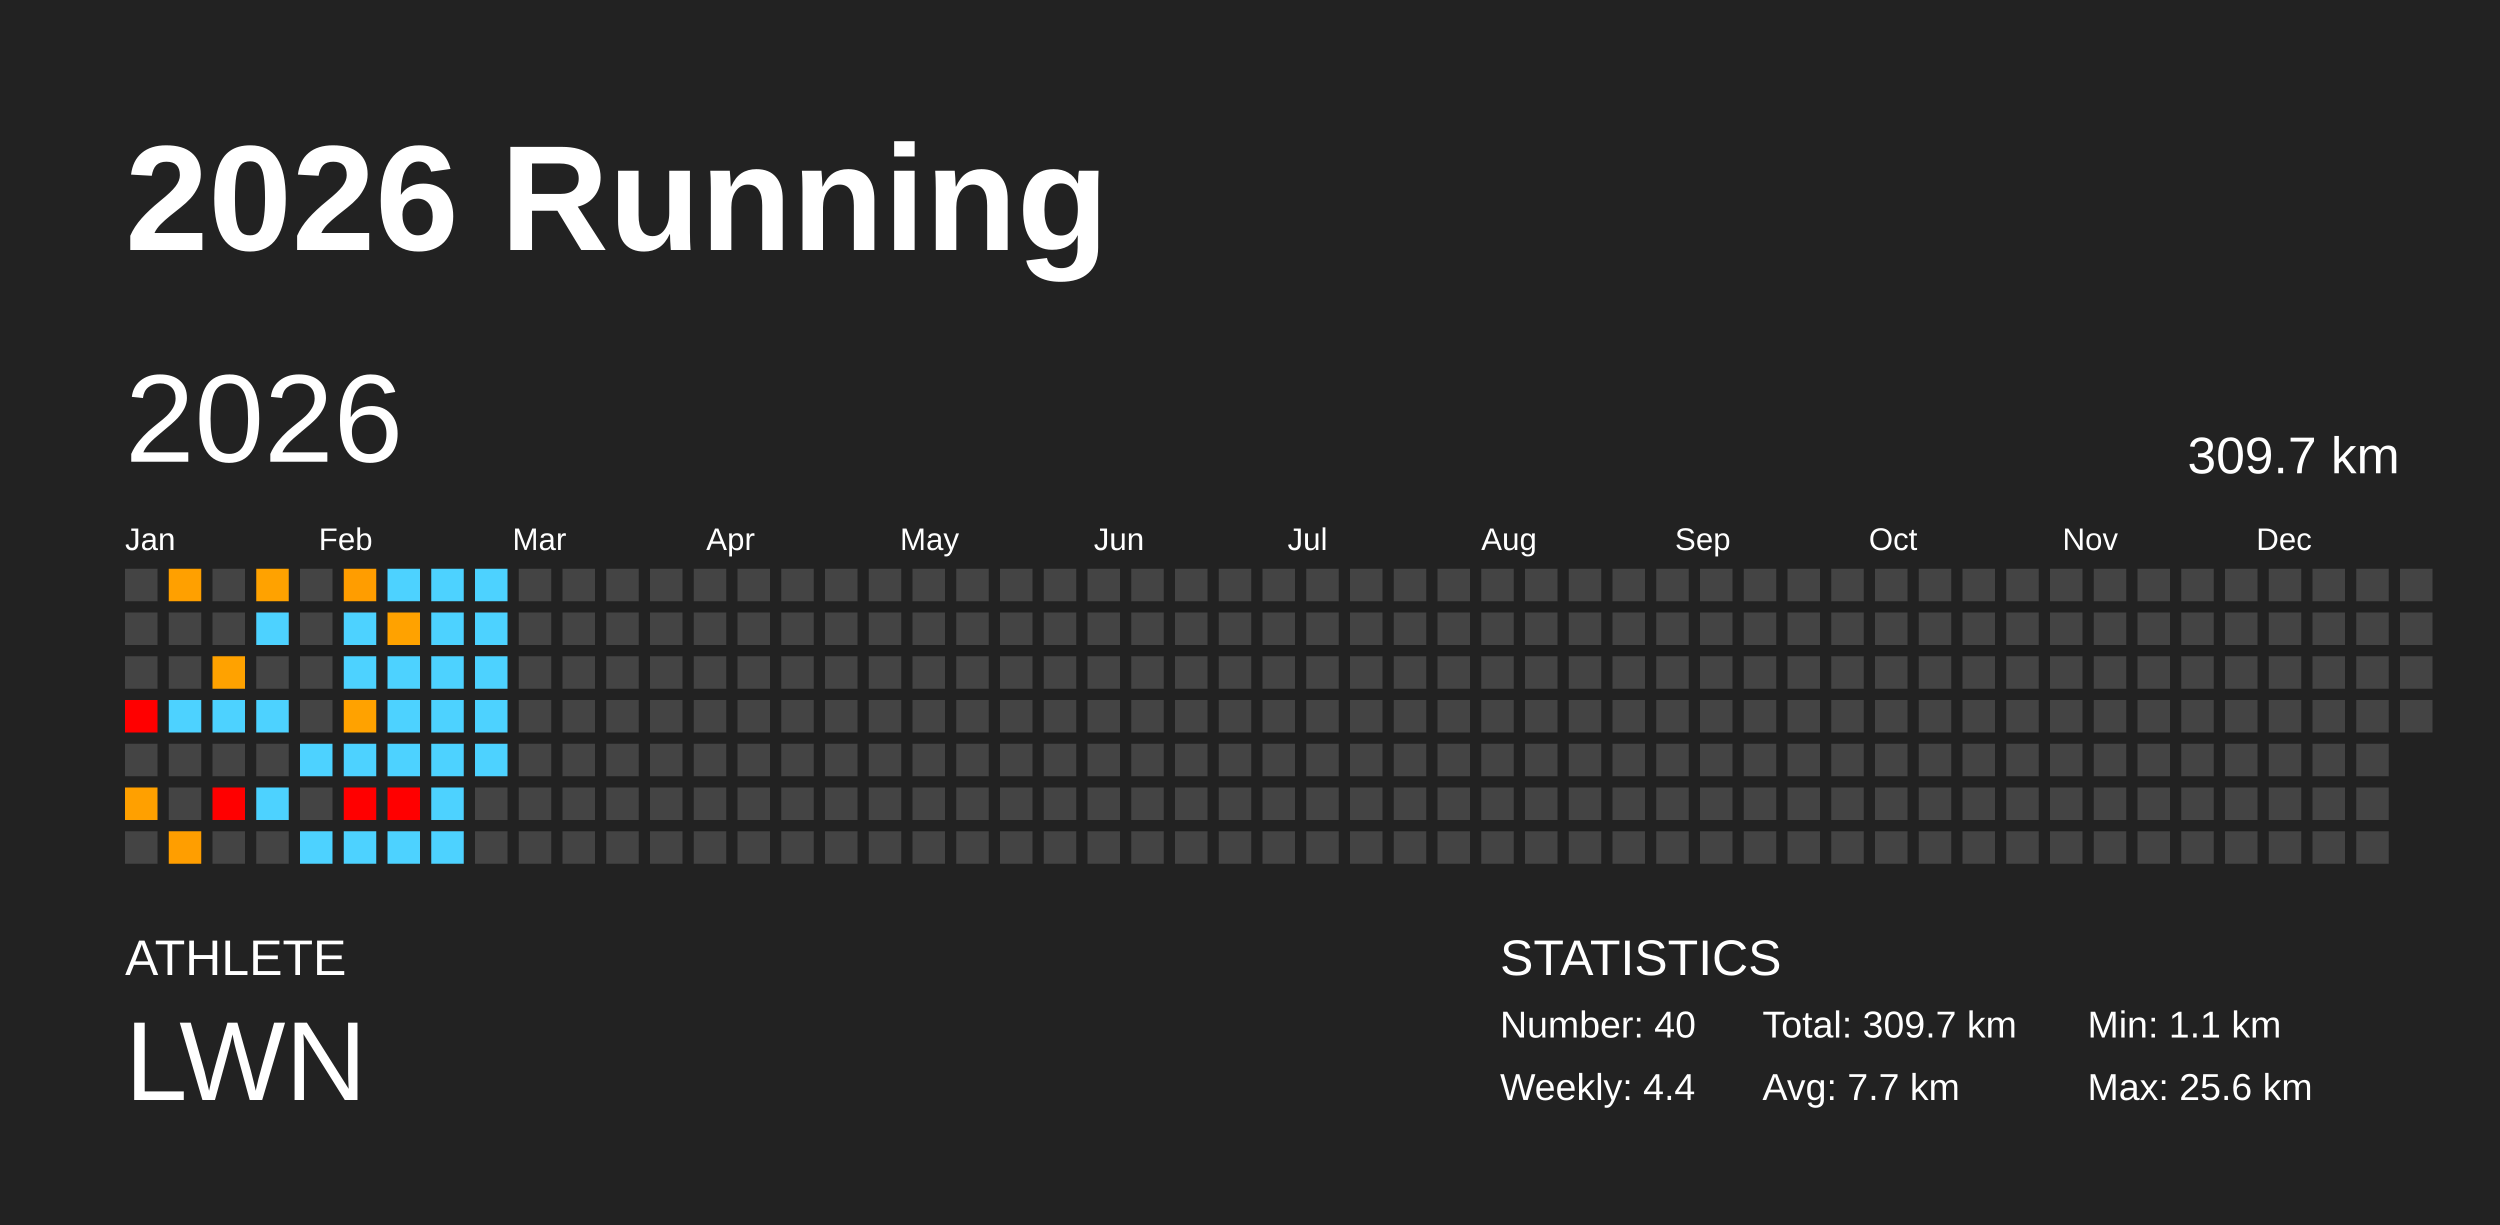
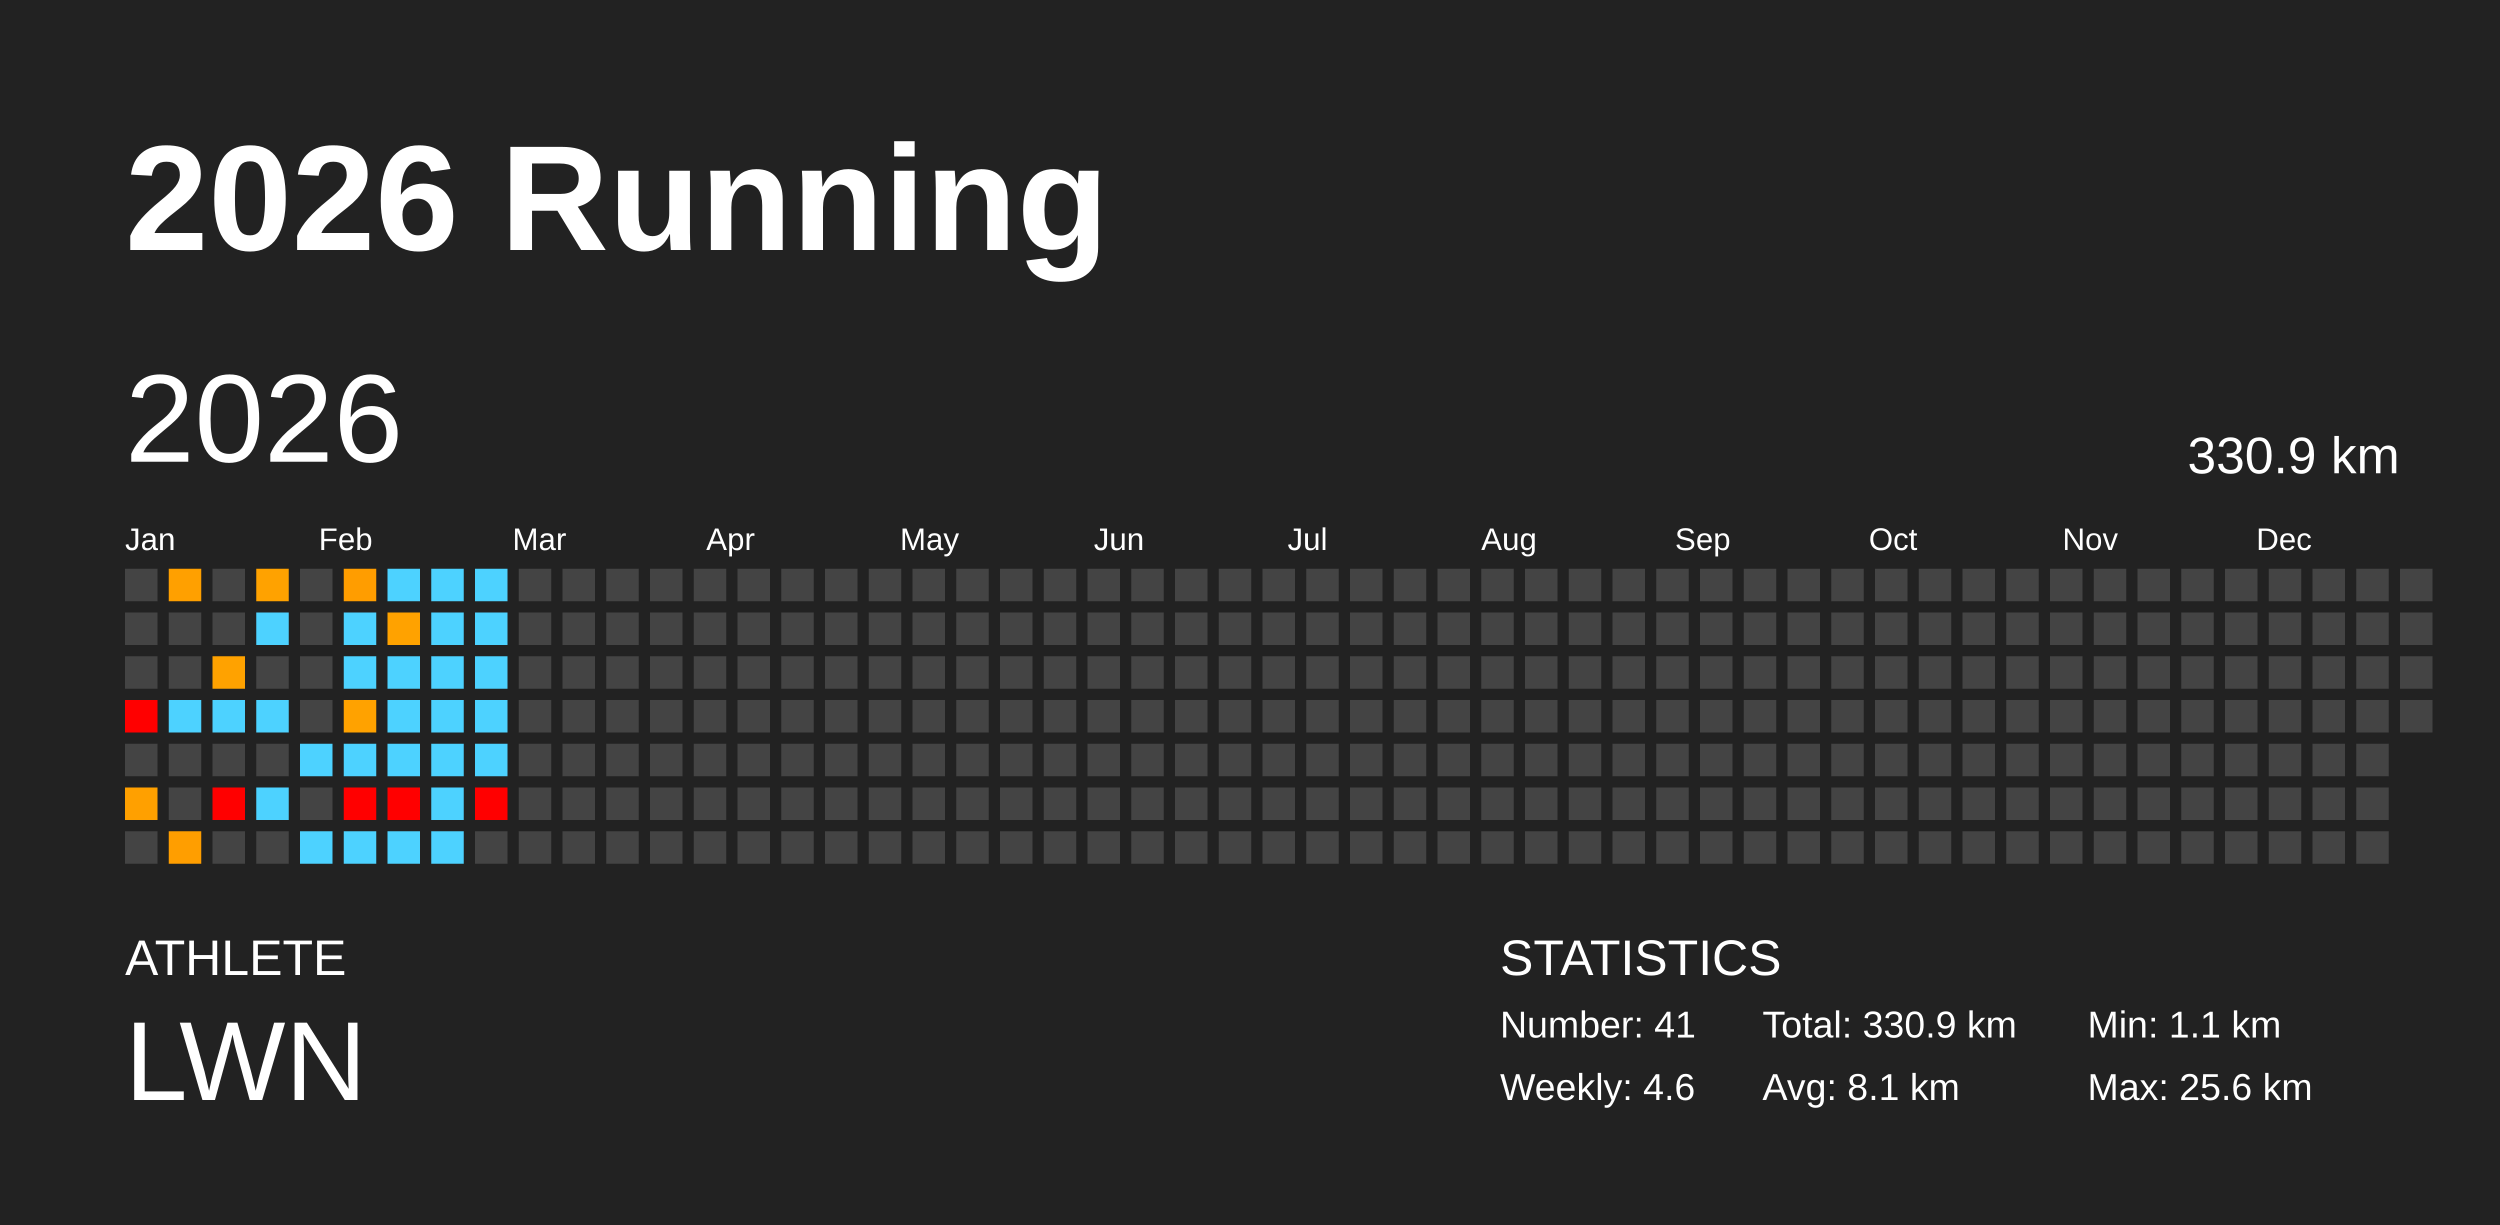
<svg xmlns="http://www.w3.org/2000/svg" baseProfile="full" height="98mm" version="1.1" viewBox="0,0,200,98" width="200mm">
  <defs />
  <rect fill="#222222" height="98" width="200" x="0" y="0" />
  <text fill="#FFFFFF" style="font-size:12px; font-family:Arial; font-weight:bold;" x="10" y="20">2026 Running</text>
  <text fill="#FFFFFF" style="font-size:4px; font-family:Arial" x="10" y="78">ATHLETE</text>
  <text fill="#FFFFFF" style="font-size:9px; font-family:Arial" x="10" y="88">LWN</text>
  <text fill="#FFFFFF" style="font-size:4px; font-family:Arial" x="120" y="78">STATISTICS</text>
-   <text fill="#FFFFFF" style="font-size:3px; font-family:Arial" x="120" y="83">Number: 40</text>
-   <text fill="#FFFFFF" style="font-size:3px; font-family:Arial" x="120" y="88">Weekly: 4.4</text>
-   <text fill="#FFFFFF" style="font-size:3px; font-family:Arial" x="141" y="83">Total: 309.7 km</text>
-   <text fill="#FFFFFF" style="font-size:3px; font-family:Arial" x="141" y="88">Avg: 7.7 km</text>
+   <text fill="#FFFFFF" style="font-size:3px; font-family:Arial" x="120" y="83">Number: 41</text>
+   <text fill="#FFFFFF" style="font-size:3px; font-family:Arial" x="120" y="88">Weekly: 4.6</text>
+   <text fill="#FFFFFF" style="font-size:3px; font-family:Arial" x="141" y="83">Total: 330.9 km</text>
+   <text fill="#FFFFFF" style="font-size:3px; font-family:Arial" x="141" y="88">Avg: 8.1 km</text>
  <text fill="#FFFFFF" style="font-size:3px; font-family:Arial" x="167" y="83">Min: 1.1 km</text>
  <text fill="#FFFFFF" style="font-size:3px; font-family:Arial" x="167" y="88">Max: 25.6 km</text>
  <text dominant-baseline="hanging" fill="#FFFFFF" style="font-size:10.0px; font-family:Arial;" x="10" y="30">2026</text>
-   <text dominant-baseline="hanging" fill="#FFFFFF" style="font-size:4.125px; font-family:Arial;" x="175" y="35">309.7 km</text>
+   <text dominant-baseline="hanging" fill="#FFFFFF" style="font-size:4.125px; font-family:Arial;" x="175" y="35">330.9 km</text>
  <text fill="#FFFFFF" style="font-size:2.5px; font-family:Arial" x="10.0" y="44">Jan</text>
  <text fill="#FFFFFF" style="font-size:2.5px; font-family:Arial" x="25.5" y="44">Feb</text>
  <text fill="#FFFFFF" style="font-size:2.5px; font-family:Arial" x="41.0" y="44">Mar</text>
  <text fill="#FFFFFF" style="font-size:2.5px; font-family:Arial" x="56.5" y="44">Apr</text>
  <text fill="#FFFFFF" style="font-size:2.5px; font-family:Arial" x="72.0" y="44">May</text>
  <text fill="#FFFFFF" style="font-size:2.5px; font-family:Arial" x="87.5" y="44">Jun</text>
  <text fill="#FFFFFF" style="font-size:2.5px; font-family:Arial" x="103.0" y="44">Jul</text>
  <text fill="#FFFFFF" style="font-size:2.5px; font-family:Arial" x="118.5" y="44">Aug</text>
  <text fill="#FFFFFF" style="font-size:2.5px; font-family:Arial" x="134.0" y="44">Sep</text>
  <text fill="#FFFFFF" style="font-size:2.5px; font-family:Arial" x="149.5" y="44">Oct</text>
  <text fill="#FFFFFF" style="font-size:2.5px; font-family:Arial" x="165.0" y="44">Nov</text>
  <text fill="#FFFFFF" style="font-size:2.5px; font-family:Arial" x="180.5" y="44">Dec</text>
  <rect fill="#444444" height="2.6" width="2.6" x="10.0" y="45.5" />
  <rect fill="#444444" height="2.6" width="2.6" x="10.0" y="49.0" />
  <rect fill="#444444" height="2.6" width="2.6" x="10.0" y="52.5" />
  <rect fill="red" height="2.6" width="2.6" x="10.0" y="56.0" />
  <rect fill="#444444" height="2.6" width="2.6" x="10.0" y="59.5" />
  <rect fill="#ffa000" height="2.6" width="2.6" x="10.0" y="63.0" />
  <rect fill="#444444" height="2.6" width="2.6" x="10.0" y="66.5" />
  <rect fill="#ffa000" height="2.6" width="2.6" x="13.5" y="45.5" />
  <rect fill="#444444" height="2.6" width="2.6" x="13.5" y="49.0" />
  <rect fill="#444444" height="2.6" width="2.6" x="13.5" y="52.5" />
  <rect fill="#4dd2ff" height="2.6" width="2.6" x="13.5" y="56.0" />
  <rect fill="#444444" height="2.6" width="2.6" x="13.5" y="59.5" />
  <rect fill="#444444" height="2.6" width="2.6" x="13.5" y="63.0" />
  <rect fill="#ff9e00" height="2.6" width="2.6" x="13.5" y="66.5" />
  <rect fill="#444444" height="2.6" width="2.6" x="17.0" y="45.5" />
  <rect fill="#444444" height="2.6" width="2.6" x="17.0" y="49.0" />
  <rect fill="#ffa200" height="2.6" width="2.6" x="17.0" y="52.5" />
  <rect fill="#4dd2ff" height="2.6" width="2.6" x="17.0" y="56.0" />
  <rect fill="#444444" height="2.6" width="2.6" x="17.0" y="59.5" />
  <rect fill="red" height="2.6" width="2.6" x="17.0" y="63.0" />
  <rect fill="#444444" height="2.6" width="2.6" x="17.0" y="66.5" />
  <rect fill="#ffa200" height="2.6" width="2.6" x="20.5" y="45.5" />
  <rect fill="#4dd2ff" height="2.6" width="2.6" x="20.5" y="49.0" />
  <rect fill="#444444" height="2.6" width="2.6" x="20.5" y="52.5" />
  <rect fill="#4dd2ff" height="2.6" width="2.6" x="20.5" y="56.0" />
  <rect fill="#444444" height="2.6" width="2.6" x="20.5" y="59.5" />
  <rect fill="#4dd2ff" height="2.6" width="2.6" x="20.5" y="63.0" />
  <rect fill="#444444" height="2.6" width="2.6" x="20.5" y="66.5" />
  <rect fill="#444444" height="2.6" width="2.6" x="24.0" y="45.5" />
  <rect fill="#444444" height="2.6" width="2.6" x="24.0" y="49.0" />
  <rect fill="#444444" height="2.6" width="2.6" x="24.0" y="52.5" />
  <rect fill="#444444" height="2.6" width="2.6" x="24.0" y="56.0" />
  <rect fill="#4dd2ff" height="2.6" width="2.6" x="24.0" y="59.5" />
  <rect fill="#444444" height="2.6" width="2.6" x="24.0" y="63.0" />
  <rect fill="#4dd2ff" height="2.6" width="2.6" x="24.0" y="66.5" />
  <rect fill="#ff9d00" height="2.6" width="2.6" x="27.5" y="45.5" />
  <rect fill="#4dd2ff" height="2.6" width="2.6" x="27.5" y="49.0" />
  <rect fill="#4dd2ff" height="2.6" width="2.6" x="27.5" y="52.5" />
  <rect fill="#ffa200" height="2.6" width="2.6" x="27.5" y="56.0" />
  <rect fill="#4dd2ff" height="2.6" width="2.6" x="27.5" y="59.5" />
  <rect fill="red" height="2.6" width="2.6" x="27.5" y="63.0" />
  <rect fill="#4dd2ff" height="2.6" width="2.6" x="27.5" y="66.5" />
  <rect fill="#4dd2ff" height="2.6" width="2.6" x="31.0" y="45.5" />
  <rect fill="#ffa200" height="2.6" width="2.6" x="31.0" y="49.0" />
  <rect fill="#4dd2ff" height="2.6" width="2.6" x="31.0" y="52.5" />
  <rect fill="#4dd2ff" height="2.6" width="2.6" x="31.0" y="56.0" />
  <rect fill="#4dd2ff" height="2.6" width="2.6" x="31.0" y="59.5" />
  <rect fill="red" height="2.6" width="2.6" x="31.0" y="63.0" />
  <rect fill="#4dd2ff" height="2.6" width="2.6" x="31.0" y="66.5" />
  <rect fill="#4dd2ff" height="2.6" width="2.6" x="34.5" y="45.5" />
  <rect fill="#4dd2ff" height="2.6" width="2.6" x="34.5" y="49.0" />
  <rect fill="#4dd2ff" height="2.6" width="2.6" x="34.5" y="52.5" />
  <rect fill="#4dd2ff" height="2.6" width="2.6" x="34.5" y="56.0" />
  <rect fill="#4dd2ff" height="2.6" width="2.6" x="34.5" y="59.5" />
  <rect fill="#4dd2ff" height="2.6" width="2.6" x="34.5" y="63.0" />
  <rect fill="#4dd2ff" height="2.6" width="2.6" x="34.5" y="66.5" />
  <rect fill="#4dd2ff" height="2.6" width="2.6" x="38.0" y="45.5" />
  <rect fill="#4dd2ff" height="2.6" width="2.6" x="38.0" y="49.0" />
  <rect fill="#4dd2ff" height="2.6" width="2.6" x="38.0" y="52.5" />
  <rect fill="#4dd2ff" height="2.6" width="2.6" x="38.0" y="56.0" />
  <rect fill="#4dd2ff" height="2.6" width="2.6" x="38.0" y="59.5" />
-   <rect fill="#444444" height="2.6" width="2.6" x="38.0" y="63.0" />
+   <rect fill="red" height="2.6" width="2.6" x="38.0" y="63.0" />
  <rect fill="#444444" height="2.6" width="2.6" x="38.0" y="66.5" />
  <rect fill="#444444" height="2.6" width="2.6" x="41.5" y="45.5" />
  <rect fill="#444444" height="2.6" width="2.6" x="41.5" y="49.0" />
  <rect fill="#444444" height="2.6" width="2.6" x="41.5" y="52.5" />
  <rect fill="#444444" height="2.6" width="2.6" x="41.5" y="56.0" />
  <rect fill="#444444" height="2.6" width="2.6" x="41.5" y="59.5" />
  <rect fill="#444444" height="2.6" width="2.6" x="41.5" y="63.0" />
  <rect fill="#444444" height="2.6" width="2.6" x="41.5" y="66.5" />
  <rect fill="#444444" height="2.6" width="2.6" x="45.0" y="45.5" />
  <rect fill="#444444" height="2.6" width="2.6" x="45.0" y="49.0" />
  <rect fill="#444444" height="2.6" width="2.6" x="45.0" y="52.5" />
  <rect fill="#444444" height="2.6" width="2.6" x="45.0" y="56.0" />
  <rect fill="#444444" height="2.6" width="2.6" x="45.0" y="59.5" />
  <rect fill="#444444" height="2.6" width="2.6" x="45.0" y="63.0" />
  <rect fill="#444444" height="2.6" width="2.6" x="45.0" y="66.5" />
  <rect fill="#444444" height="2.6" width="2.6" x="48.5" y="45.5" />
  <rect fill="#444444" height="2.6" width="2.6" x="48.5" y="49.0" />
  <rect fill="#444444" height="2.6" width="2.6" x="48.5" y="52.5" />
  <rect fill="#444444" height="2.6" width="2.6" x="48.5" y="56.0" />
  <rect fill="#444444" height="2.6" width="2.6" x="48.5" y="59.5" />
  <rect fill="#444444" height="2.6" width="2.6" x="48.5" y="63.0" />
  <rect fill="#444444" height="2.6" width="2.6" x="48.5" y="66.5" />
  <rect fill="#444444" height="2.6" width="2.6" x="52.0" y="45.5" />
  <rect fill="#444444" height="2.6" width="2.6" x="52.0" y="49.0" />
  <rect fill="#444444" height="2.6" width="2.6" x="52.0" y="52.5" />
  <rect fill="#444444" height="2.6" width="2.6" x="52.0" y="56.0" />
  <rect fill="#444444" height="2.6" width="2.6" x="52.0" y="59.5" />
  <rect fill="#444444" height="2.6" width="2.6" x="52.0" y="63.0" />
  <rect fill="#444444" height="2.6" width="2.6" x="52.0" y="66.5" />
  <rect fill="#444444" height="2.6" width="2.6" x="55.5" y="45.5" />
  <rect fill="#444444" height="2.6" width="2.6" x="55.5" y="49.0" />
  <rect fill="#444444" height="2.6" width="2.6" x="55.5" y="52.5" />
  <rect fill="#444444" height="2.6" width="2.6" x="55.5" y="56.0" />
  <rect fill="#444444" height="2.6" width="2.6" x="55.5" y="59.5" />
  <rect fill="#444444" height="2.6" width="2.6" x="55.5" y="63.0" />
  <rect fill="#444444" height="2.6" width="2.6" x="55.5" y="66.5" />
  <rect fill="#444444" height="2.6" width="2.6" x="59.0" y="45.5" />
  <rect fill="#444444" height="2.6" width="2.6" x="59.0" y="49.0" />
  <rect fill="#444444" height="2.6" width="2.6" x="59.0" y="52.5" />
  <rect fill="#444444" height="2.6" width="2.6" x="59.0" y="56.0" />
  <rect fill="#444444" height="2.6" width="2.6" x="59.0" y="59.5" />
  <rect fill="#444444" height="2.6" width="2.6" x="59.0" y="63.0" />
  <rect fill="#444444" height="2.6" width="2.6" x="59.0" y="66.5" />
  <rect fill="#444444" height="2.6" width="2.6" x="62.5" y="45.5" />
  <rect fill="#444444" height="2.6" width="2.6" x="62.5" y="49.0" />
  <rect fill="#444444" height="2.6" width="2.6" x="62.5" y="52.5" />
  <rect fill="#444444" height="2.6" width="2.6" x="62.5" y="56.0" />
  <rect fill="#444444" height="2.6" width="2.6" x="62.5" y="59.5" />
  <rect fill="#444444" height="2.6" width="2.6" x="62.5" y="63.0" />
  <rect fill="#444444" height="2.6" width="2.6" x="62.5" y="66.5" />
  <rect fill="#444444" height="2.6" width="2.6" x="66.0" y="45.5" />
  <rect fill="#444444" height="2.6" width="2.6" x="66.0" y="49.0" />
  <rect fill="#444444" height="2.6" width="2.6" x="66.0" y="52.5" />
  <rect fill="#444444" height="2.6" width="2.6" x="66.0" y="56.0" />
  <rect fill="#444444" height="2.6" width="2.6" x="66.0" y="59.5" />
  <rect fill="#444444" height="2.6" width="2.6" x="66.0" y="63.0" />
  <rect fill="#444444" height="2.6" width="2.6" x="66.0" y="66.5" />
  <rect fill="#444444" height="2.6" width="2.6" x="69.5" y="45.5" />
  <rect fill="#444444" height="2.6" width="2.6" x="69.5" y="49.0" />
  <rect fill="#444444" height="2.6" width="2.6" x="69.5" y="52.5" />
  <rect fill="#444444" height="2.6" width="2.6" x="69.5" y="56.0" />
  <rect fill="#444444" height="2.6" width="2.6" x="69.5" y="59.5" />
  <rect fill="#444444" height="2.6" width="2.6" x="69.5" y="63.0" />
  <rect fill="#444444" height="2.6" width="2.6" x="69.5" y="66.5" />
  <rect fill="#444444" height="2.6" width="2.6" x="73.0" y="45.5" />
  <rect fill="#444444" height="2.6" width="2.6" x="73.0" y="49.0" />
  <rect fill="#444444" height="2.6" width="2.6" x="73.0" y="52.5" />
  <rect fill="#444444" height="2.6" width="2.6" x="73.0" y="56.0" />
  <rect fill="#444444" height="2.6" width="2.6" x="73.0" y="59.5" />
  <rect fill="#444444" height="2.6" width="2.6" x="73.0" y="63.0" />
  <rect fill="#444444" height="2.6" width="2.6" x="73.0" y="66.5" />
  <rect fill="#444444" height="2.6" width="2.6" x="76.5" y="45.5" />
  <rect fill="#444444" height="2.6" width="2.6" x="76.5" y="49.0" />
  <rect fill="#444444" height="2.6" width="2.6" x="76.5" y="52.5" />
  <rect fill="#444444" height="2.6" width="2.6" x="76.5" y="56.0" />
  <rect fill="#444444" height="2.6" width="2.6" x="76.5" y="59.5" />
  <rect fill="#444444" height="2.6" width="2.6" x="76.5" y="63.0" />
  <rect fill="#444444" height="2.6" width="2.6" x="76.5" y="66.5" />
  <rect fill="#444444" height="2.6" width="2.6" x="80.0" y="45.5" />
  <rect fill="#444444" height="2.6" width="2.6" x="80.0" y="49.0" />
  <rect fill="#444444" height="2.6" width="2.6" x="80.0" y="52.5" />
  <rect fill="#444444" height="2.6" width="2.6" x="80.0" y="56.0" />
  <rect fill="#444444" height="2.6" width="2.6" x="80.0" y="59.5" />
  <rect fill="#444444" height="2.6" width="2.6" x="80.0" y="63.0" />
  <rect fill="#444444" height="2.6" width="2.6" x="80.0" y="66.5" />
  <rect fill="#444444" height="2.6" width="2.6" x="83.5" y="45.5" />
  <rect fill="#444444" height="2.6" width="2.6" x="83.5" y="49.0" />
  <rect fill="#444444" height="2.6" width="2.6" x="83.5" y="52.5" />
  <rect fill="#444444" height="2.6" width="2.6" x="83.5" y="56.0" />
  <rect fill="#444444" height="2.6" width="2.6" x="83.5" y="59.5" />
  <rect fill="#444444" height="2.6" width="2.6" x="83.5" y="63.0" />
  <rect fill="#444444" height="2.6" width="2.6" x="83.5" y="66.5" />
  <rect fill="#444444" height="2.6" width="2.6" x="87.0" y="45.5" />
  <rect fill="#444444" height="2.6" width="2.6" x="87.0" y="49.0" />
  <rect fill="#444444" height="2.6" width="2.6" x="87.0" y="52.5" />
  <rect fill="#444444" height="2.6" width="2.6" x="87.0" y="56.0" />
  <rect fill="#444444" height="2.6" width="2.6" x="87.0" y="59.5" />
  <rect fill="#444444" height="2.6" width="2.6" x="87.0" y="63.0" />
  <rect fill="#444444" height="2.6" width="2.6" x="87.0" y="66.5" />
  <rect fill="#444444" height="2.6" width="2.6" x="90.5" y="45.5" />
  <rect fill="#444444" height="2.6" width="2.6" x="90.5" y="49.0" />
  <rect fill="#444444" height="2.6" width="2.6" x="90.5" y="52.5" />
  <rect fill="#444444" height="2.6" width="2.6" x="90.5" y="56.0" />
  <rect fill="#444444" height="2.6" width="2.6" x="90.5" y="59.5" />
  <rect fill="#444444" height="2.6" width="2.6" x="90.5" y="63.0" />
  <rect fill="#444444" height="2.6" width="2.6" x="90.5" y="66.5" />
  <rect fill="#444444" height="2.6" width="2.6" x="94.0" y="45.5" />
  <rect fill="#444444" height="2.6" width="2.6" x="94.0" y="49.0" />
  <rect fill="#444444" height="2.6" width="2.6" x="94.0" y="52.5" />
  <rect fill="#444444" height="2.6" width="2.6" x="94.0" y="56.0" />
  <rect fill="#444444" height="2.6" width="2.6" x="94.0" y="59.5" />
  <rect fill="#444444" height="2.6" width="2.6" x="94.0" y="63.0" />
  <rect fill="#444444" height="2.6" width="2.6" x="94.0" y="66.5" />
  <rect fill="#444444" height="2.6" width="2.6" x="97.5" y="45.5" />
  <rect fill="#444444" height="2.6" width="2.6" x="97.5" y="49.0" />
  <rect fill="#444444" height="2.6" width="2.6" x="97.5" y="52.5" />
  <rect fill="#444444" height="2.6" width="2.6" x="97.5" y="56.0" />
  <rect fill="#444444" height="2.6" width="2.6" x="97.5" y="59.5" />
  <rect fill="#444444" height="2.6" width="2.6" x="97.5" y="63.0" />
  <rect fill="#444444" height="2.6" width="2.6" x="97.5" y="66.5" />
  <rect fill="#444444" height="2.6" width="2.6" x="101.0" y="45.5" />
  <rect fill="#444444" height="2.6" width="2.6" x="101.0" y="49.0" />
  <rect fill="#444444" height="2.6" width="2.6" x="101.0" y="52.5" />
  <rect fill="#444444" height="2.6" width="2.6" x="101.0" y="56.0" />
  <rect fill="#444444" height="2.6" width="2.6" x="101.0" y="59.5" />
  <rect fill="#444444" height="2.6" width="2.6" x="101.0" y="63.0" />
  <rect fill="#444444" height="2.6" width="2.6" x="101.0" y="66.5" />
  <rect fill="#444444" height="2.6" width="2.6" x="104.5" y="45.5" />
  <rect fill="#444444" height="2.6" width="2.6" x="104.5" y="49.0" />
  <rect fill="#444444" height="2.6" width="2.6" x="104.5" y="52.5" />
  <rect fill="#444444" height="2.6" width="2.6" x="104.5" y="56.0" />
  <rect fill="#444444" height="2.6" width="2.6" x="104.5" y="59.5" />
  <rect fill="#444444" height="2.6" width="2.6" x="104.5" y="63.0" />
  <rect fill="#444444" height="2.6" width="2.6" x="104.5" y="66.5" />
  <rect fill="#444444" height="2.6" width="2.6" x="108.0" y="45.5" />
  <rect fill="#444444" height="2.6" width="2.6" x="108.0" y="49.0" />
  <rect fill="#444444" height="2.6" width="2.6" x="108.0" y="52.5" />
  <rect fill="#444444" height="2.6" width="2.6" x="108.0" y="56.0" />
  <rect fill="#444444" height="2.6" width="2.6" x="108.0" y="59.5" />
  <rect fill="#444444" height="2.6" width="2.6" x="108.0" y="63.0" />
  <rect fill="#444444" height="2.6" width="2.6" x="108.0" y="66.5" />
  <rect fill="#444444" height="2.6" width="2.6" x="111.5" y="45.5" />
  <rect fill="#444444" height="2.6" width="2.6" x="111.5" y="49.0" />
  <rect fill="#444444" height="2.6" width="2.6" x="111.5" y="52.5" />
  <rect fill="#444444" height="2.6" width="2.6" x="111.5" y="56.0" />
  <rect fill="#444444" height="2.6" width="2.6" x="111.5" y="59.5" />
  <rect fill="#444444" height="2.6" width="2.6" x="111.5" y="63.0" />
  <rect fill="#444444" height="2.6" width="2.6" x="111.5" y="66.5" />
  <rect fill="#444444" height="2.6" width="2.6" x="115.0" y="45.5" />
  <rect fill="#444444" height="2.6" width="2.6" x="115.0" y="49.0" />
  <rect fill="#444444" height="2.6" width="2.6" x="115.0" y="52.5" />
  <rect fill="#444444" height="2.6" width="2.6" x="115.0" y="56.0" />
  <rect fill="#444444" height="2.6" width="2.6" x="115.0" y="59.5" />
  <rect fill="#444444" height="2.6" width="2.6" x="115.0" y="63.0" />
  <rect fill="#444444" height="2.6" width="2.6" x="115.0" y="66.5" />
  <rect fill="#444444" height="2.6" width="2.6" x="118.5" y="45.5" />
  <rect fill="#444444" height="2.6" width="2.6" x="118.5" y="49.0" />
  <rect fill="#444444" height="2.6" width="2.6" x="118.5" y="52.5" />
  <rect fill="#444444" height="2.6" width="2.6" x="118.5" y="56.0" />
  <rect fill="#444444" height="2.6" width="2.6" x="118.5" y="59.5" />
  <rect fill="#444444" height="2.6" width="2.6" x="118.5" y="63.0" />
  <rect fill="#444444" height="2.6" width="2.6" x="118.5" y="66.5" />
  <rect fill="#444444" height="2.6" width="2.6" x="122.0" y="45.5" />
  <rect fill="#444444" height="2.6" width="2.6" x="122.0" y="49.0" />
  <rect fill="#444444" height="2.6" width="2.6" x="122.0" y="52.5" />
  <rect fill="#444444" height="2.6" width="2.6" x="122.0" y="56.0" />
  <rect fill="#444444" height="2.6" width="2.6" x="122.0" y="59.5" />
  <rect fill="#444444" height="2.6" width="2.6" x="122.0" y="63.0" />
  <rect fill="#444444" height="2.6" width="2.6" x="122.0" y="66.5" />
  <rect fill="#444444" height="2.6" width="2.6" x="125.5" y="45.5" />
  <rect fill="#444444" height="2.6" width="2.6" x="125.5" y="49.0" />
  <rect fill="#444444" height="2.6" width="2.6" x="125.5" y="52.5" />
  <rect fill="#444444" height="2.6" width="2.6" x="125.5" y="56.0" />
  <rect fill="#444444" height="2.6" width="2.6" x="125.5" y="59.5" />
  <rect fill="#444444" height="2.6" width="2.6" x="125.5" y="63.0" />
  <rect fill="#444444" height="2.6" width="2.6" x="125.5" y="66.5" />
  <rect fill="#444444" height="2.6" width="2.6" x="129.0" y="45.5" />
  <rect fill="#444444" height="2.6" width="2.6" x="129.0" y="49.0" />
  <rect fill="#444444" height="2.6" width="2.6" x="129.0" y="52.5" />
  <rect fill="#444444" height="2.6" width="2.6" x="129.0" y="56.0" />
  <rect fill="#444444" height="2.6" width="2.6" x="129.0" y="59.5" />
  <rect fill="#444444" height="2.6" width="2.6" x="129.0" y="63.0" />
  <rect fill="#444444" height="2.6" width="2.6" x="129.0" y="66.5" />
  <rect fill="#444444" height="2.6" width="2.6" x="132.5" y="45.5" />
  <rect fill="#444444" height="2.6" width="2.6" x="132.5" y="49.0" />
  <rect fill="#444444" height="2.6" width="2.6" x="132.5" y="52.5" />
  <rect fill="#444444" height="2.6" width="2.6" x="132.5" y="56.0" />
  <rect fill="#444444" height="2.6" width="2.6" x="132.5" y="59.5" />
  <rect fill="#444444" height="2.6" width="2.6" x="132.5" y="63.0" />
  <rect fill="#444444" height="2.6" width="2.6" x="132.5" y="66.5" />
  <rect fill="#444444" height="2.6" width="2.6" x="136.0" y="45.5" />
  <rect fill="#444444" height="2.6" width="2.6" x="136.0" y="49.0" />
  <rect fill="#444444" height="2.6" width="2.6" x="136.0" y="52.5" />
  <rect fill="#444444" height="2.6" width="2.6" x="136.0" y="56.0" />
  <rect fill="#444444" height="2.6" width="2.6" x="136.0" y="59.5" />
  <rect fill="#444444" height="2.6" width="2.6" x="136.0" y="63.0" />
  <rect fill="#444444" height="2.6" width="2.6" x="136.0" y="66.5" />
  <rect fill="#444444" height="2.6" width="2.6" x="139.5" y="45.5" />
  <rect fill="#444444" height="2.6" width="2.6" x="139.5" y="49.0" />
  <rect fill="#444444" height="2.6" width="2.6" x="139.5" y="52.5" />
  <rect fill="#444444" height="2.6" width="2.6" x="139.5" y="56.0" />
  <rect fill="#444444" height="2.6" width="2.6" x="139.5" y="59.5" />
  <rect fill="#444444" height="2.6" width="2.6" x="139.5" y="63.0" />
  <rect fill="#444444" height="2.6" width="2.6" x="139.5" y="66.5" />
  <rect fill="#444444" height="2.6" width="2.6" x="143.0" y="45.5" />
  <rect fill="#444444" height="2.6" width="2.6" x="143.0" y="49.0" />
  <rect fill="#444444" height="2.6" width="2.6" x="143.0" y="52.5" />
  <rect fill="#444444" height="2.6" width="2.6" x="143.0" y="56.0" />
  <rect fill="#444444" height="2.6" width="2.6" x="143.0" y="59.5" />
  <rect fill="#444444" height="2.6" width="2.6" x="143.0" y="63.0" />
  <rect fill="#444444" height="2.6" width="2.6" x="143.0" y="66.5" />
  <rect fill="#444444" height="2.6" width="2.6" x="146.5" y="45.5" />
  <rect fill="#444444" height="2.6" width="2.6" x="146.5" y="49.0" />
  <rect fill="#444444" height="2.6" width="2.6" x="146.5" y="52.5" />
  <rect fill="#444444" height="2.6" width="2.6" x="146.5" y="56.0" />
  <rect fill="#444444" height="2.6" width="2.6" x="146.5" y="59.5" />
  <rect fill="#444444" height="2.6" width="2.6" x="146.5" y="63.0" />
  <rect fill="#444444" height="2.6" width="2.6" x="146.5" y="66.5" />
  <rect fill="#444444" height="2.6" width="2.6" x="150.0" y="45.5" />
  <rect fill="#444444" height="2.6" width="2.6" x="150.0" y="49.0" />
  <rect fill="#444444" height="2.6" width="2.6" x="150.0" y="52.5" />
  <rect fill="#444444" height="2.6" width="2.6" x="150.0" y="56.0" />
  <rect fill="#444444" height="2.6" width="2.6" x="150.0" y="59.5" />
  <rect fill="#444444" height="2.6" width="2.6" x="150.0" y="63.0" />
  <rect fill="#444444" height="2.6" width="2.6" x="150.0" y="66.5" />
  <rect fill="#444444" height="2.6" width="2.6" x="153.5" y="45.5" />
  <rect fill="#444444" height="2.6" width="2.6" x="153.5" y="49.0" />
  <rect fill="#444444" height="2.6" width="2.6" x="153.5" y="52.5" />
  <rect fill="#444444" height="2.6" width="2.6" x="153.5" y="56.0" />
  <rect fill="#444444" height="2.6" width="2.6" x="153.5" y="59.5" />
  <rect fill="#444444" height="2.6" width="2.6" x="153.5" y="63.0" />
  <rect fill="#444444" height="2.6" width="2.6" x="153.5" y="66.5" />
  <rect fill="#444444" height="2.6" width="2.6" x="157.0" y="45.5" />
  <rect fill="#444444" height="2.6" width="2.6" x="157.0" y="49.0" />
  <rect fill="#444444" height="2.6" width="2.6" x="157.0" y="52.5" />
  <rect fill="#444444" height="2.6" width="2.6" x="157.0" y="56.0" />
  <rect fill="#444444" height="2.6" width="2.6" x="157.0" y="59.5" />
  <rect fill="#444444" height="2.6" width="2.6" x="157.0" y="63.0" />
  <rect fill="#444444" height="2.6" width="2.6" x="157.0" y="66.5" />
  <rect fill="#444444" height="2.6" width="2.6" x="160.5" y="45.5" />
  <rect fill="#444444" height="2.6" width="2.6" x="160.5" y="49.0" />
  <rect fill="#444444" height="2.6" width="2.6" x="160.5" y="52.5" />
  <rect fill="#444444" height="2.6" width="2.6" x="160.5" y="56.0" />
  <rect fill="#444444" height="2.6" width="2.6" x="160.5" y="59.5" />
  <rect fill="#444444" height="2.6" width="2.6" x="160.5" y="63.0" />
  <rect fill="#444444" height="2.6" width="2.6" x="160.5" y="66.5" />
  <rect fill="#444444" height="2.6" width="2.6" x="164.0" y="45.5" />
  <rect fill="#444444" height="2.6" width="2.6" x="164.0" y="49.0" />
  <rect fill="#444444" height="2.6" width="2.6" x="164.0" y="52.5" />
  <rect fill="#444444" height="2.6" width="2.6" x="164.0" y="56.0" />
  <rect fill="#444444" height="2.6" width="2.6" x="164.0" y="59.5" />
  <rect fill="#444444" height="2.6" width="2.6" x="164.0" y="63.0" />
  <rect fill="#444444" height="2.6" width="2.6" x="164.0" y="66.5" />
  <rect fill="#444444" height="2.6" width="2.6" x="167.5" y="45.5" />
  <rect fill="#444444" height="2.6" width="2.6" x="167.5" y="49.0" />
  <rect fill="#444444" height="2.6" width="2.6" x="167.5" y="52.5" />
  <rect fill="#444444" height="2.6" width="2.6" x="167.5" y="56.0" />
  <rect fill="#444444" height="2.6" width="2.6" x="167.5" y="59.5" />
  <rect fill="#444444" height="2.6" width="2.6" x="167.5" y="63.0" />
  <rect fill="#444444" height="2.6" width="2.6" x="167.5" y="66.5" />
  <rect fill="#444444" height="2.6" width="2.6" x="171.0" y="45.5" />
  <rect fill="#444444" height="2.6" width="2.6" x="171.0" y="49.0" />
  <rect fill="#444444" height="2.6" width="2.6" x="171.0" y="52.5" />
  <rect fill="#444444" height="2.6" width="2.6" x="171.0" y="56.0" />
  <rect fill="#444444" height="2.6" width="2.6" x="171.0" y="59.5" />
  <rect fill="#444444" height="2.6" width="2.6" x="171.0" y="63.0" />
  <rect fill="#444444" height="2.6" width="2.6" x="171.0" y="66.5" />
  <rect fill="#444444" height="2.6" width="2.6" x="174.5" y="45.5" />
  <rect fill="#444444" height="2.6" width="2.6" x="174.5" y="49.0" />
  <rect fill="#444444" height="2.6" width="2.6" x="174.5" y="52.5" />
  <rect fill="#444444" height="2.6" width="2.6" x="174.5" y="56.0" />
  <rect fill="#444444" height="2.6" width="2.6" x="174.5" y="59.5" />
  <rect fill="#444444" height="2.6" width="2.6" x="174.5" y="63.0" />
  <rect fill="#444444" height="2.6" width="2.6" x="174.5" y="66.5" />
  <rect fill="#444444" height="2.6" width="2.6" x="178.0" y="45.5" />
  <rect fill="#444444" height="2.6" width="2.6" x="178.0" y="49.0" />
  <rect fill="#444444" height="2.6" width="2.6" x="178.0" y="52.5" />
  <rect fill="#444444" height="2.6" width="2.6" x="178.0" y="56.0" />
  <rect fill="#444444" height="2.6" width="2.6" x="178.0" y="59.5" />
  <rect fill="#444444" height="2.6" width="2.6" x="178.0" y="63.0" />
  <rect fill="#444444" height="2.6" width="2.6" x="178.0" y="66.5" />
  <rect fill="#444444" height="2.6" width="2.6" x="181.5" y="45.5" />
  <rect fill="#444444" height="2.6" width="2.6" x="181.5" y="49.0" />
  <rect fill="#444444" height="2.6" width="2.6" x="181.5" y="52.5" />
  <rect fill="#444444" height="2.6" width="2.6" x="181.5" y="56.0" />
  <rect fill="#444444" height="2.6" width="2.6" x="181.5" y="59.5" />
  <rect fill="#444444" height="2.6" width="2.6" x="181.5" y="63.0" />
  <rect fill="#444444" height="2.6" width="2.6" x="181.5" y="66.5" />
  <rect fill="#444444" height="2.6" width="2.6" x="185.0" y="45.5" />
  <rect fill="#444444" height="2.6" width="2.6" x="185.0" y="49.0" />
  <rect fill="#444444" height="2.6" width="2.6" x="185.0" y="52.5" />
  <rect fill="#444444" height="2.6" width="2.6" x="185.0" y="56.0" />
  <rect fill="#444444" height="2.6" width="2.6" x="185.0" y="59.5" />
  <rect fill="#444444" height="2.6" width="2.6" x="185.0" y="63.0" />
  <rect fill="#444444" height="2.6" width="2.6" x="185.0" y="66.5" />
  <rect fill="#444444" height="2.6" width="2.6" x="188.5" y="45.5" />
  <rect fill="#444444" height="2.6" width="2.6" x="188.5" y="49.0" />
  <rect fill="#444444" height="2.6" width="2.6" x="188.5" y="52.5" />
  <rect fill="#444444" height="2.6" width="2.6" x="188.5" y="56.0" />
  <rect fill="#444444" height="2.6" width="2.6" x="188.5" y="59.5" />
  <rect fill="#444444" height="2.6" width="2.6" x="188.5" y="63.0" />
  <rect fill="#444444" height="2.6" width="2.6" x="188.5" y="66.5" />
  <rect fill="#444444" height="2.6" width="2.6" x="192.0" y="45.5" />
  <rect fill="#444444" height="2.6" width="2.6" x="192.0" y="49.0" />
  <rect fill="#444444" height="2.6" width="2.6" x="192.0" y="52.5" />
  <rect fill="#444444" height="2.6" width="2.6" x="192.0" y="56.0" />
</svg>
